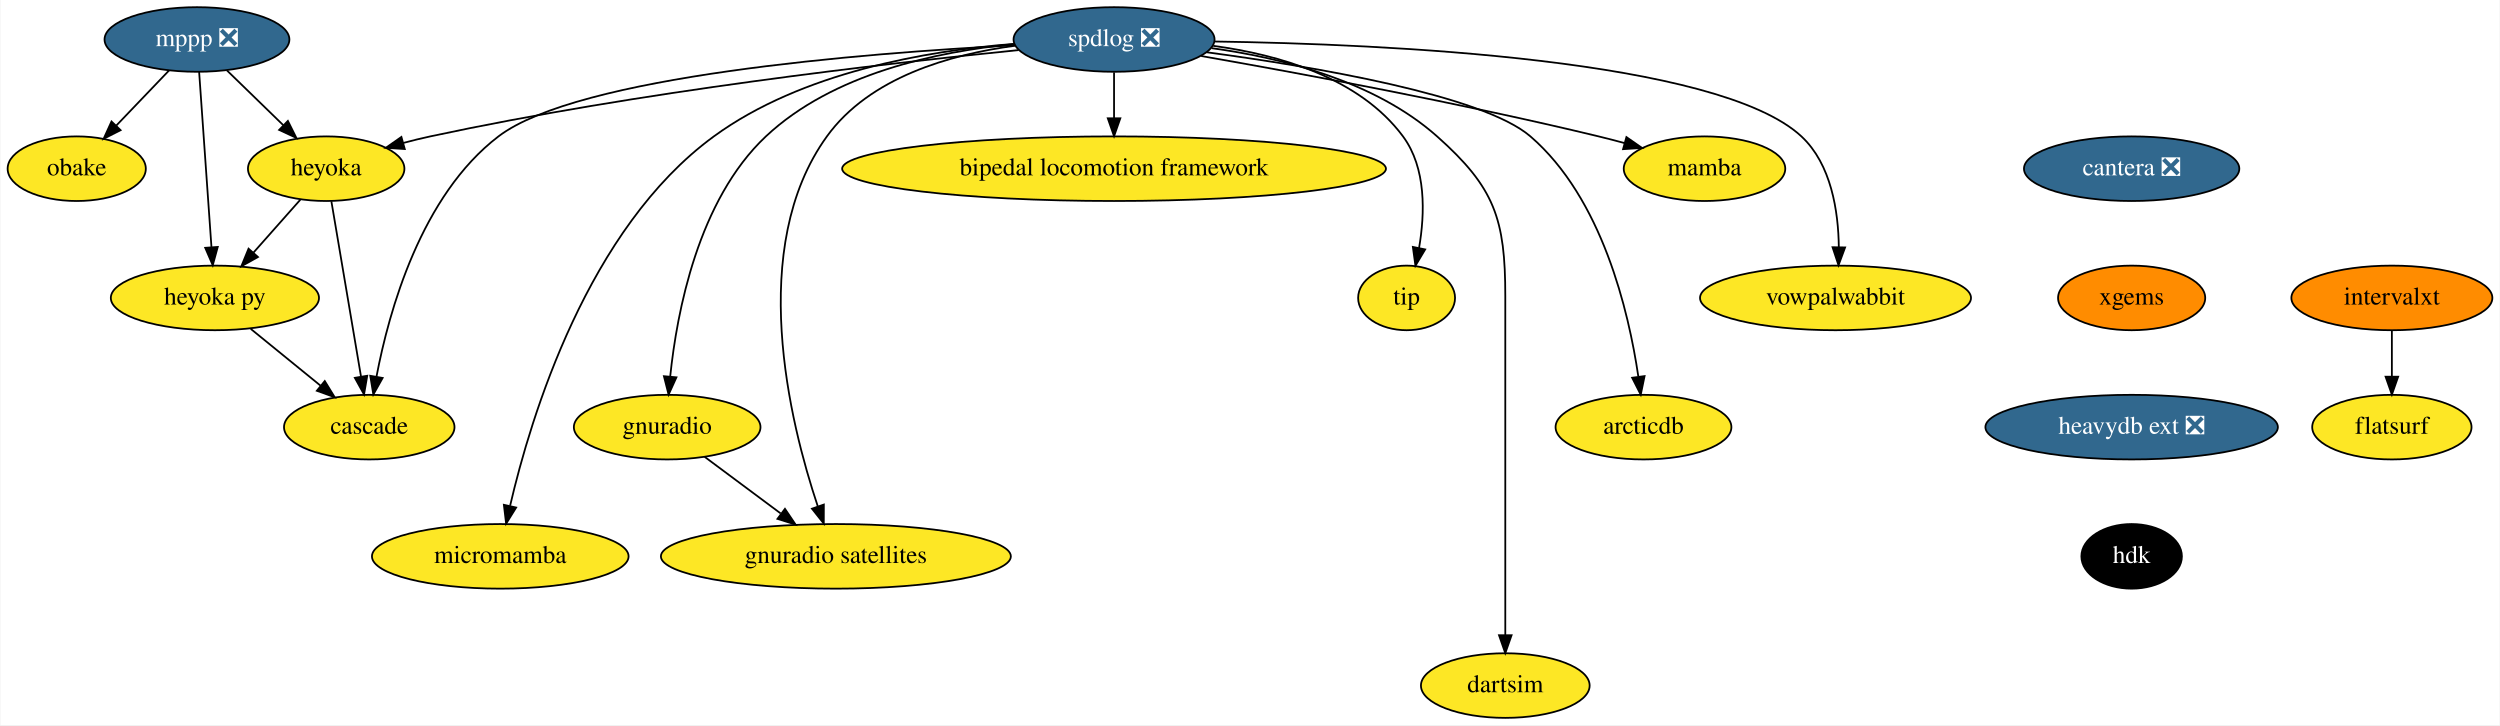
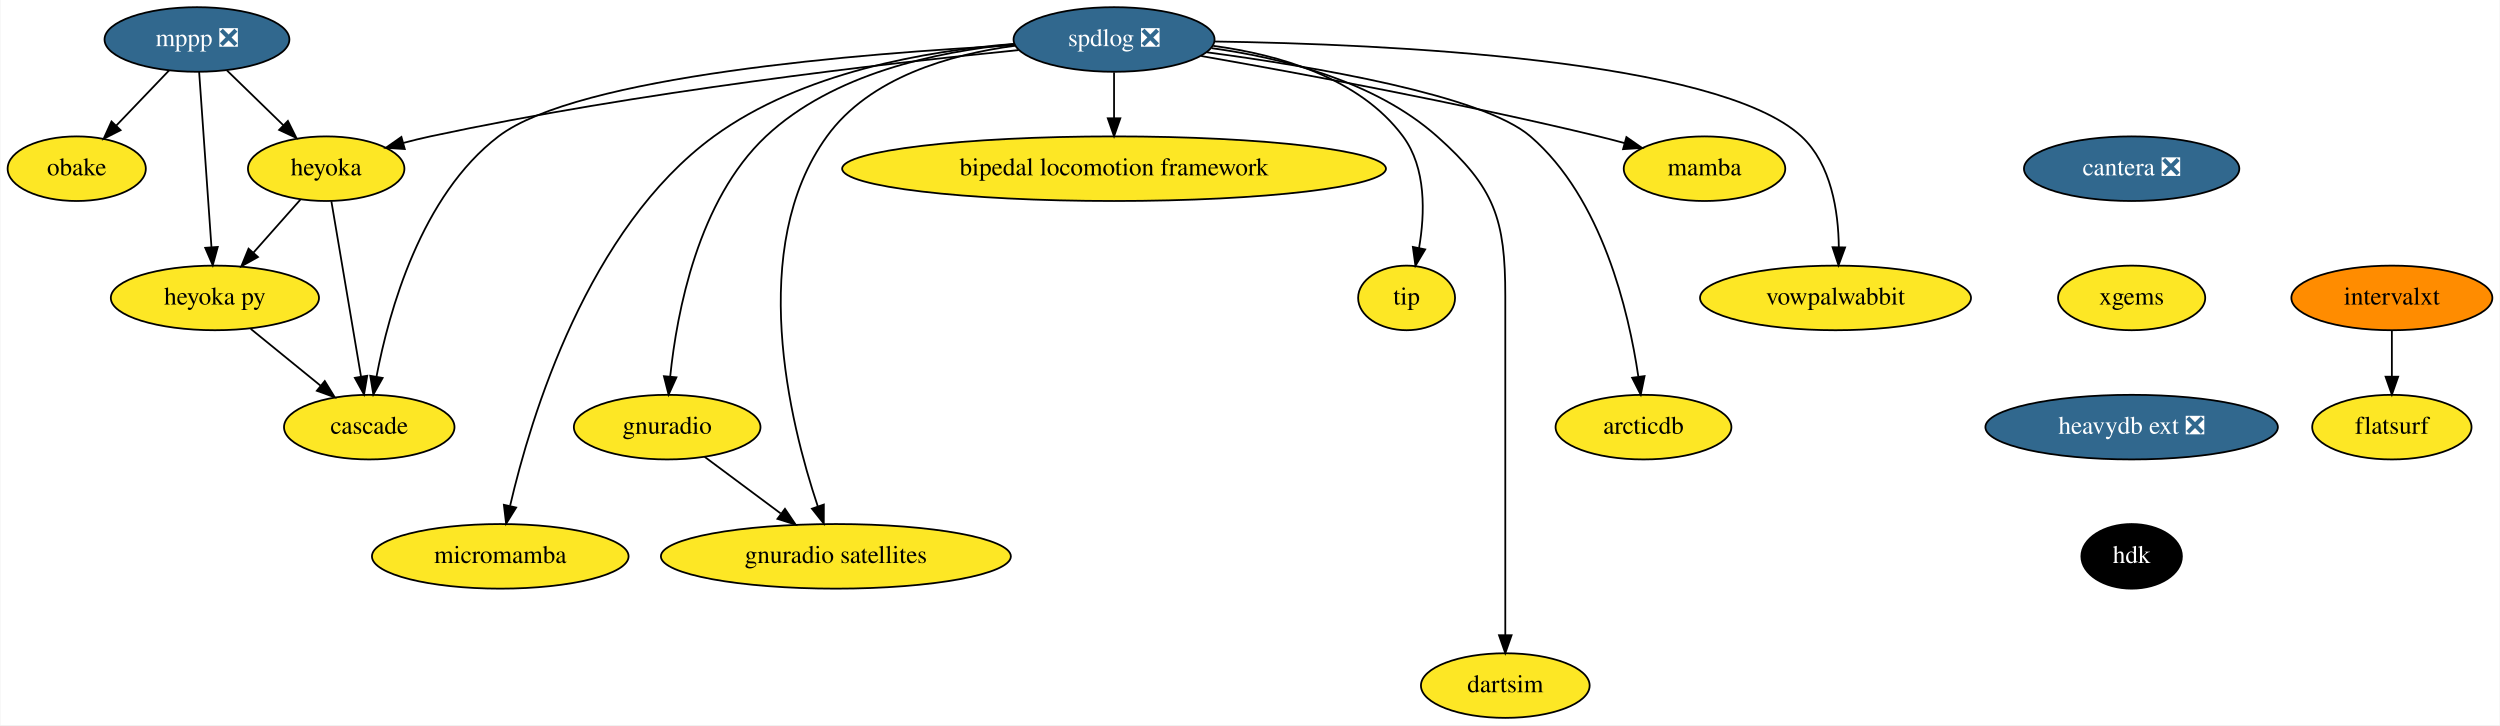
<svg xmlns="http://www.w3.org/2000/svg" xmlns:xlink="http://www.w3.org/1999/xlink" width="1393pt" height="404pt" viewBox="0.00 0.00 1392.50 404.00">
  <g id="graph0" class="graph" transform="scale(1 1) rotate(0) translate(4 400)">
    <polygon fill="white" stroke="transparent" points="-4,4 -4,-400 1388.5,-400 1388.5,4 -4,4" />
    <g id="node1" class="node">
      <g id="a_node1">
        <a xlink:href="https://github.com/conda-forge/mppp-feedstock/pull/51" xlink:title="mppp ❎">
          <ellipse fill="#31688e" stroke="black" cx="105.5" cy="-378" rx="51.5" ry="18" />
          <text text-anchor="middle" x="105.5" y="-374.3" font-family="Times,serif" font-size="14.00" fill="white">mppp ❎</text>
        </a>
      </g>
    </g>
    <g id="node2" class="node">
      <g id="a_node2">
        <a xlink:href="https://github.com/conda-forge/obake-feedstock" xlink:title="obake">
          <ellipse fill="#fde725" stroke="black" cx="38.5" cy="-306" rx="38.5" ry="18" />
          <text text-anchor="middle" x="38.5" y="-302.3" font-family="Times,serif" font-size="14.00">obake</text>
        </a>
      </g>
    </g>
    <g id="edge1" class="edge">
      <path fill="none" stroke="black" d="M89.96,-360.76C81.21,-351.62 70.14,-340.06 60.51,-330" />
      <polygon fill="black" stroke="black" points="62.94,-327.47 53.49,-322.67 57.88,-332.31 62.94,-327.47" />
    </g>
    <g id="node3" class="node">
      <g id="a_node3">
        <a xlink:href="https://github.com/conda-forge/heyoka-feedstock" xlink:title="heyoka">
          <ellipse fill="#fde725" stroke="black" cx="177.5" cy="-306" rx="43.59" ry="18" />
          <text text-anchor="middle" x="177.5" y="-302.3" font-family="Times,serif" font-size="14.00">heyoka</text>
        </a>
      </g>
    </g>
    <g id="edge2" class="edge">
      <path fill="none" stroke="black" d="M122.2,-360.76C131.56,-351.66 143.39,-340.16 153.71,-330.13" />
      <polygon fill="black" stroke="black" points="156.16,-332.63 160.89,-323.15 151.28,-327.61 156.16,-332.63" />
    </g>
    <g id="node4" class="node">
      <g id="a_node4">
        <a xlink:href="https://github.com/conda-forge/heyoka.py-feedstock" xlink:title="heyoka py">
          <ellipse fill="#fde725" stroke="black" cx="115.5" cy="-234" rx="58" ry="18" />
          <text text-anchor="middle" x="115.5" y="-230.3" font-family="Times,serif" font-size="14.00">heyoka py</text>
        </a>
      </g>
    </g>
    <g id="edge3" class="edge">
      <path fill="none" stroke="black" d="M106.71,-359.87C108.41,-335.67 111.54,-291.21 113.57,-262.39" />
      <polygon fill="black" stroke="black" points="117.08,-262.41 114.29,-252.19 110.1,-261.92 117.08,-262.41" />
    </g>
    <g id="edge4" class="edge">
      <path fill="none" stroke="black" d="M163.12,-288.76C155.33,-279.97 145.55,-268.93 136.88,-259.14" />
      <polygon fill="black" stroke="black" points="139.48,-256.8 130.23,-251.63 134.24,-261.44 139.48,-256.8" />
    </g>
    <g id="node5" class="node">
      <g id="a_node5">
        <a xlink:href="https://github.com/conda-forge/cascade-feedstock" xlink:title="cascade">
          <ellipse fill="#fde725" stroke="black" cx="201.5" cy="-162" rx="47.5" ry="18" />
          <text text-anchor="middle" x="201.5" y="-158.3" font-family="Times,serif" font-size="14.00">cascade</text>
        </a>
      </g>
    </g>
    <g id="edge5" class="edge">
      <path fill="none" stroke="black" d="M180.39,-287.87C184.49,-263.67 192,-219.21 196.87,-190.39" />
      <polygon fill="black" stroke="black" points="200.38,-190.63 198.59,-180.19 193.48,-189.47 200.38,-190.63" />
    </g>
    <g id="edge6" class="edge">
      <path fill="none" stroke="black" d="M135.45,-216.76C147.01,-207.36 161.72,-195.38 174.33,-185.12" />
      <polygon fill="black" stroke="black" points="176.71,-187.69 182.25,-178.67 172.29,-182.26 176.71,-187.69" />
    </g>
    <g id="node6" class="node">
      <g id="a_node6">
        <a xlink:href="https://github.com/conda-forge/spdlog-feedstock/pull/55" xlink:title="spdlog ❎">
          <ellipse fill="#31688e" stroke="black" cx="616.5" cy="-378" rx="56" ry="18" />
          <text text-anchor="middle" x="616.5" y="-374.3" font-family="Times,serif" font-size="14.00" fill="white">spdlog ❎</text>
        </a>
      </g>
    </g>
    <g id="edge7" class="edge">
      <path fill="none" stroke="black" d="M563.38,-372.1C489.35,-364.71 351.23,-348.87 235.5,-324 230.56,-322.94 225.43,-321.68 220.35,-320.32" />
      <polygon fill="black" stroke="black" points="221.29,-316.95 210.72,-317.64 219.41,-323.7 221.29,-316.95" />
    </g>
    <g id="edge16" class="edge">
      <path fill="none" stroke="black" d="M561.17,-374.78C475.91,-370.33 317.63,-357.67 273.5,-324 230.41,-291.12 212.48,-226.73 205.53,-190.13" />
      <polygon fill="black" stroke="black" points="208.95,-189.4 203.77,-180.16 202.06,-190.61 208.95,-189.4" />
    </g>
    <g id="node7" class="node">
      <g id="a_node7">
        <a xlink:href="https://github.com/conda-forge/mamba-feedstock" xlink:title="mamba">
          <ellipse fill="#fde725" stroke="black" cx="945.5" cy="-306" rx="45" ry="18" />
          <text text-anchor="middle" x="945.5" y="-302.3" font-family="Times,serif" font-size="14.00">mamba</text>
        </a>
      </g>
    </g>
    <g id="edge8" class="edge">
      <path fill="none" stroke="black" d="M665.06,-368.78C719.32,-359.28 809.65,-342.58 886.5,-324 891.18,-322.87 896.04,-321.61 900.87,-320.3" />
      <polygon fill="black" stroke="black" points="901.99,-323.62 910.69,-317.57 900.12,-316.88 901.99,-323.62" />
    </g>
    <g id="node8" class="node">
      <g id="a_node8">
        <a xlink:href="https://github.com/conda-forge/vowpalwabbit-feedstock" xlink:title="vowpalwabbit">
          <ellipse fill="#fde725" stroke="black" cx="1018.5" cy="-234" rx="75.5" ry="18" />
          <text text-anchor="middle" x="1018.5" y="-230.3" font-family="Times,serif" font-size="14.00">vowpalwabbit</text>
        </a>
      </g>
    </g>
    <g id="edge9" class="edge">
      <path fill="none" stroke="black" d="M672.68,-376.87C767.41,-375.45 953.16,-367.08 999.5,-324 1016.17,-308.5 1020.1,-282.25 1020.34,-262.26" />
      <polygon fill="black" stroke="black" points="1023.84,-262.13 1020.17,-252.19 1016.84,-262.25 1023.84,-262.13" />
    </g>
    <g id="node9" class="node">
      <g id="a_node9">
        <a xlink:href="https://github.com/conda-forge/gnuradio-feedstock" xlink:title="gnuradio">
          <ellipse fill="#fde725" stroke="black" cx="367.5" cy="-162" rx="52" ry="18" />
          <text text-anchor="middle" x="367.5" y="-158.3" font-family="Times,serif" font-size="14.00">gnuradio</text>
        </a>
      </g>
    </g>
    <g id="edge10" class="edge">
      <path fill="none" stroke="black" d="M560.85,-375.43C517.93,-371.32 459.78,-359.02 422.5,-324 384.75,-288.54 372.91,-226.11 369.2,-190.31" />
      <polygon fill="black" stroke="black" points="372.66,-189.75 368.29,-180.11 365.69,-190.38 372.66,-189.75" />
    </g>
    <g id="node10" class="node">
      <g id="a_node10">
        <a xlink:href="https://github.com/conda-forge/micromamba-feedstock" xlink:title="micromamba">
          <ellipse fill="#fde725" stroke="black" cx="274.5" cy="-90" rx="71.5" ry="18" />
          <text text-anchor="middle" x="274.5" y="-86.3" font-family="Times,serif" font-size="14.00">micromamba</text>
        </a>
      </g>
    </g>
    <g id="edge11" class="edge">
      <path fill="none" stroke="black" d="M560.66,-375.56C512.27,-371.73 442.52,-359.77 393.5,-324 323.25,-272.74 291.52,-167.84 279.98,-118.19" />
      <polygon fill="black" stroke="black" points="283.35,-117.2 277.76,-108.2 276.51,-118.72 283.35,-117.2" />
    </g>
    <g id="node11" class="node">
      <g id="a_node11">
        <a xlink:href="https://github.com/conda-forge/gnuradio-satellites-feedstock" xlink:title="gnuradio satellites">
          <ellipse fill="#fde725" stroke="black" cx="461.5" cy="-90" rx="97.5" ry="18" />
          <text text-anchor="middle" x="461.5" y="-86.3" font-family="Times,serif" font-size="14.00">gnuradio satellites</text>
        </a>
      </g>
    </g>
    <g id="edge12" class="edge">
      <path fill="none" stroke="black" d="M561.32,-374.52C525.11,-369.67 480.23,-356.86 456.5,-324 411.79,-262.1 435.72,-164.83 451.38,-117.99" />
      <polygon fill="black" stroke="black" points="454.79,-118.86 454.76,-108.26 448.17,-116.56 454.79,-118.86" />
    </g>
    <g id="node12" class="node">
      <g id="a_node12">
        <a xlink:href="https://github.com/conda-forge/dartsim-feedstock" xlink:title="dartsim">
          <ellipse fill="#fde725" stroke="black" cx="834.5" cy="-18" rx="47" ry="18" />
          <text text-anchor="middle" x="834.5" y="-14.3" font-family="Times,serif" font-size="14.00">dartsim</text>
        </a>
      </g>
    </g>
    <g id="edge13" class="edge">
      <path fill="none" stroke="black" d="M670.82,-373.17C709.97,-367.77 761.81,-354.85 796.5,-324 828.64,-295.42 834.5,-278.01 834.5,-235 834.5,-235 834.5,-235 834.5,-161 834.5,-121 834.5,-74.65 834.5,-46.08" />
      <polygon fill="black" stroke="black" points="838,-46.05 834.5,-36.05 831,-46.05 838,-46.05" />
    </g>
    <g id="node13" class="node">
      <g id="a_node13">
        <a xlink:href="https://github.com/conda-forge/bipedal-locomotion-framework-feedstock" xlink:title="bipedal locomotion framework">
          <ellipse fill="#fde725" stroke="black" cx="616.5" cy="-306" rx="151.5" ry="18" />
          <text text-anchor="middle" x="616.5" y="-302.3" font-family="Times,serif" font-size="14.00">bipedal locomotion framework</text>
        </a>
      </g>
    </g>
    <g id="edge14" class="edge">
      <path fill="none" stroke="black" d="M616.5,-359.7C616.5,-351.98 616.5,-342.71 616.5,-334.11" />
      <polygon fill="black" stroke="black" points="620,-334.1 616.5,-324.1 613,-334.1 620,-334.1" />
    </g>
    <g id="node14" class="node">
      <g id="a_node14">
        <a xlink:href="https://github.com/conda-forge/tip-feedstock" xlink:title="tip">
          <ellipse fill="#fde725" stroke="black" cx="779.5" cy="-234" rx="27" ry="18" />
          <text text-anchor="middle" x="779.5" y="-230.3" font-family="Times,serif" font-size="14.00">tip</text>
        </a>
      </g>
    </g>
    <g id="edge15" class="edge">
      <path fill="none" stroke="black" d="M671.78,-374.45C708.1,-369.57 753.24,-356.75 777.5,-324 790.54,-306.4 789.75,-281 786.45,-261.84" />
      <polygon fill="black" stroke="black" points="789.86,-261.02 784.43,-251.92 783,-262.42 789.86,-261.02" />
    </g>
    <g id="node15" class="node">
      <g id="a_node15">
        <a xlink:href="https://github.com/conda-forge/arcticdb-feedstock" xlink:title="arcticdb">
          <ellipse fill="#fde725" stroke="black" cx="911.5" cy="-162" rx="48.99" ry="18" />
          <text text-anchor="middle" x="911.5" y="-158.3" font-family="Times,serif" font-size="14.00">arcticdb</text>
        </a>
      </g>
    </g>
    <g id="edge17" class="edge">
      <path fill="none" stroke="black" d="M668.18,-370.87C728.04,-362.82 821.86,-346.96 848.5,-324 888.48,-289.55 903.26,-226.49 908.6,-190.35" />
      <polygon fill="black" stroke="black" points="912.11,-190.44 909.97,-180.07 905.18,-189.52 912.11,-190.44" />
    </g>
    <g id="edge18" class="edge">
      <path fill="none" stroke="black" d="M388.36,-145.46C400.81,-136.19 416.86,-124.25 430.74,-113.91" />
      <polygon fill="black" stroke="black" points="433.13,-116.49 439.06,-107.71 428.94,-110.88 433.13,-116.49" />
    </g>
    <g id="node16" class="node">
      <g id="a_node16">
        <a xlink:href="https://github.com/conda-forge/cantera-feedstock/pull/26" xlink:title="cantera ❎">
          <ellipse fill="#31688e" stroke="black" cx="1183.5" cy="-306" rx="60" ry="18" />
          <text text-anchor="middle" x="1183.5" y="-302.3" font-family="Times,serif" font-size="14.00" fill="white">cantera ❎</text>
        </a>
      </g>
    </g>
    <g id="node17" class="node">
      <g id="a_node17">
        <a xlink:href="https://github.com/conda-forge/xgems-feedstock" xlink:title="xgems">
-           <ellipse fill="#ff8c00" stroke="black" cx="1183.5" cy="-234" rx="41" ry="18" />
+           <ellipse fill="#fde725" stroke="black" cx="1183.5" cy="-234" rx="41" ry="18" />
          <text text-anchor="middle" x="1183.5" y="-230.3" font-family="Times,serif" font-size="14.00">xgems</text>
        </a>
      </g>
    </g>
    <g id="node18" class="node">
      <g id="a_node18">
        <a xlink:href="https://github.com/conda-forge/heavydb-ext-feedstock/pull/48" xlink:title="heavydb ext ❎">
          <ellipse fill="#31688e" stroke="black" cx="1183.5" cy="-162" rx="81.49" ry="18" />
          <text text-anchor="middle" x="1183.5" y="-158.3" font-family="Times,serif" font-size="14.00" fill="white">heavydb ext ❎</text>
        </a>
      </g>
    </g>
    <g id="node21" class="node">
      <g id="a_node21">
        <a xlink:href="https://github.com/conda-forge/hdk-feedstock" xlink:title="hdk">
          <ellipse fill="#000000" stroke="black" cx="1183.5" cy="-90" rx="28" ry="18" />
          <text text-anchor="middle" x="1183.5" y="-86.3" font-family="Times,serif" font-size="14.00" fill="white">hdk</text>
        </a>
      </g>
    </g>
    <g id="node19" class="node">
      <g id="a_node19">
        <a xlink:href="https://github.com/conda-forge/intervalxt-feedstock" xlink:title="intervalxt">
          <ellipse fill="#ff8c00" stroke="black" cx="1328.5" cy="-234" rx="56" ry="18" />
          <text text-anchor="middle" x="1328.5" y="-230.3" font-family="Times,serif" font-size="14.00">intervalxt</text>
        </a>
      </g>
    </g>
    <g id="node20" class="node">
      <g id="a_node20">
        <a xlink:href="https://github.com/conda-forge/flatsurf-feedstock" xlink:title="flatsurf">
          <ellipse fill="#fde725" stroke="black" cx="1328.5" cy="-162" rx="44.39" ry="18" />
          <text text-anchor="middle" x="1328.5" y="-158.3" font-family="Times,serif" font-size="14.00">flatsurf</text>
        </a>
      </g>
    </g>
    <g id="edge21" class="edge">
      <path fill="none" stroke="black" d="M1328.5,-215.7C1328.5,-207.98 1328.5,-198.71 1328.5,-190.11" />
      <polygon fill="black" stroke="black" points="1332,-190.1 1328.5,-180.1 1325,-190.1 1332,-190.1" />
    </g>
  </g>
</svg>
